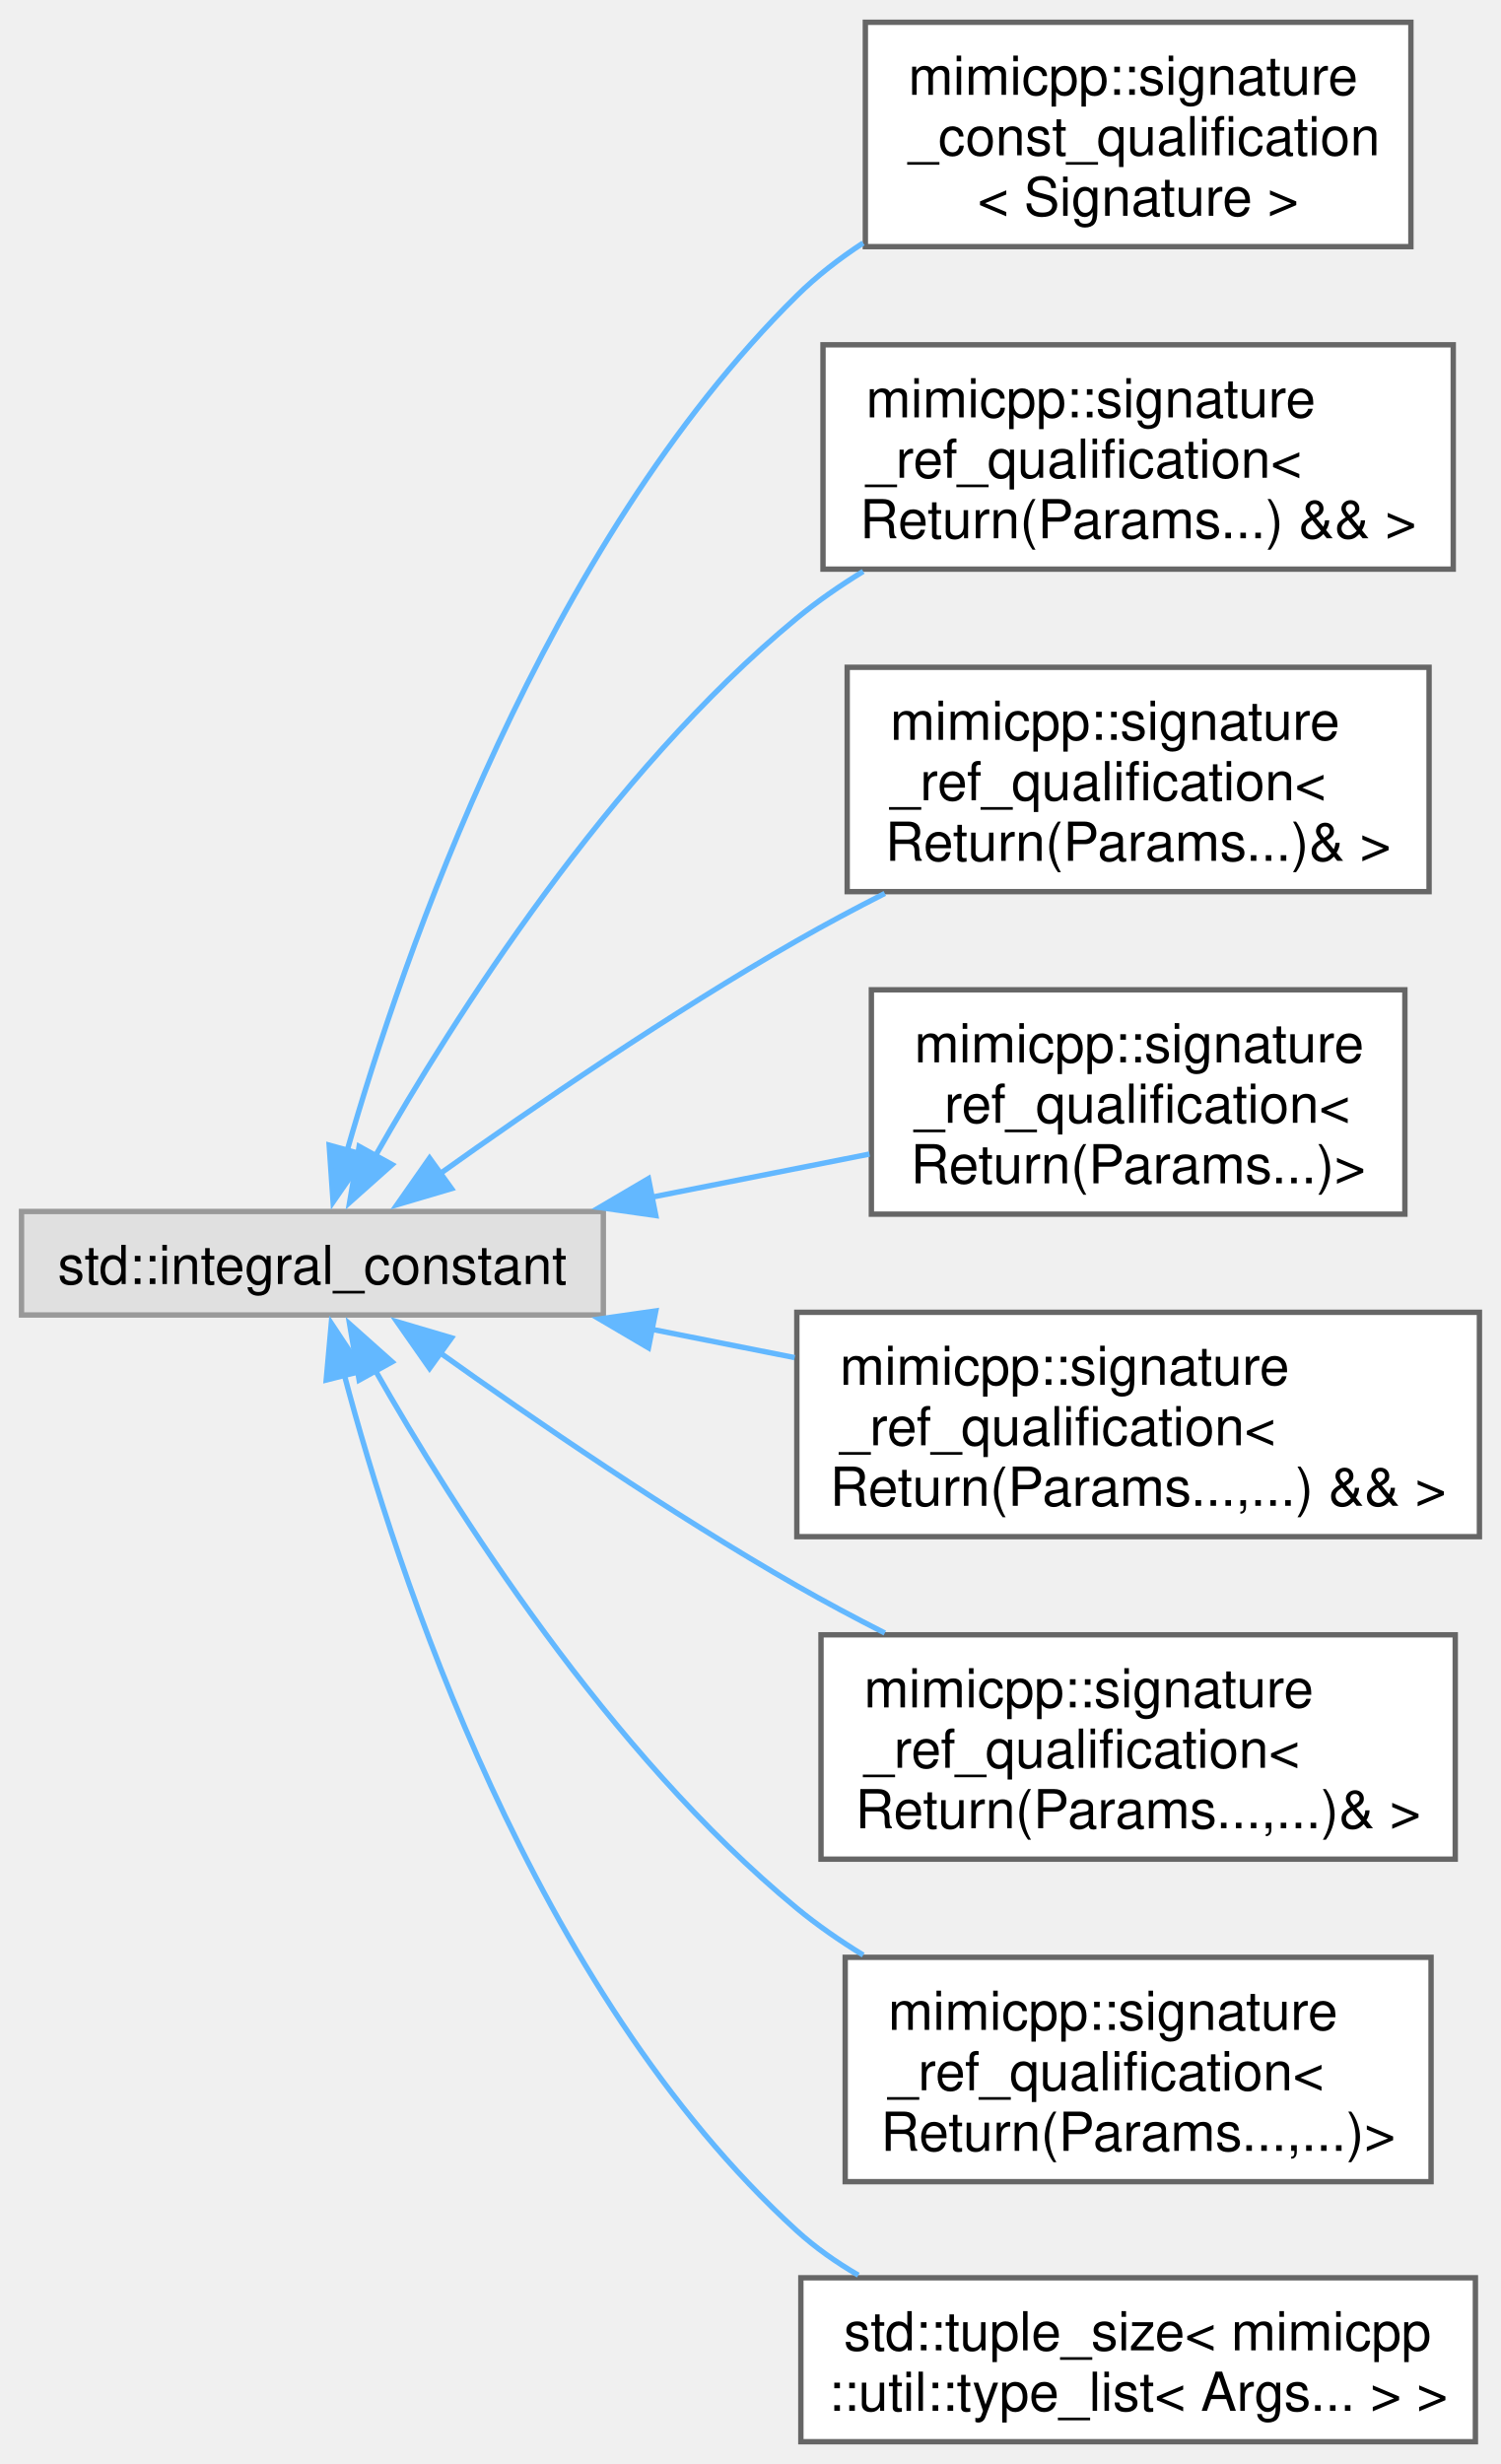
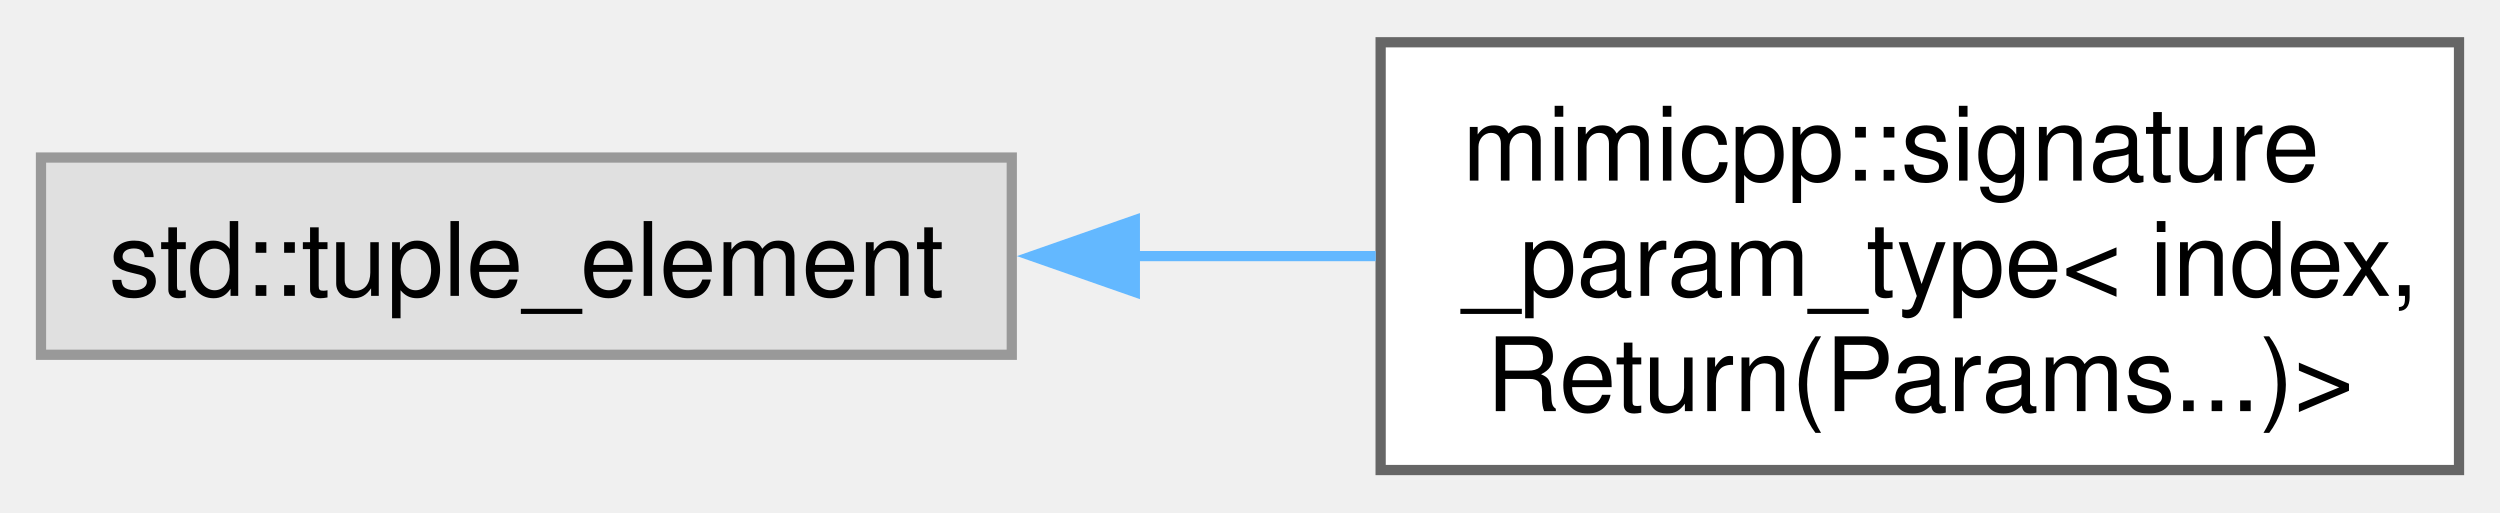
- <svg xmlns="http://www.w3.org/2000/svg" xmlns:xlink="http://www.w3.org/1999/xlink" width="279pt" height="458pt" viewBox="0.00 0.00 279.25 458.12">
-   <g id="graph0" class="graph" transform="scale(1 1) rotate(0) translate(4 454.12)">
+ <svg xmlns="http://www.w3.org/2000/svg" xmlns:xlink="http://www.w3.org/1999/xlink" width="244pt" height="50pt" viewBox="0.00 0.00 244.00 49.75">
+   <g id="graph0" class="graph" transform="scale(1 1) rotate(0) translate(4 45.75)">
    <g id="Node000000" class="node">
      <g id="a_Node000000">
        <a xlink:title=" ">
-           <polygon fill="#e0e0e0" stroke="#999999" points="108.25,-228.88 0,-228.88 0,-209.62 108.25,-209.62 108.25,-228.88" />
-           <text text-anchor="middle" x="54.12" y="-215.38" font-family="Helvetica,sans-Serif" font-size="10.00">std::integral_constant</text>
+           <polygon fill="#e0e0e0" stroke="#999999" points="94.75,-30.5 0,-30.5 0,-11.25 94.75,-11.25 94.75,-30.5" />
+           <text text-anchor="middle" x="47.38" y="-17" font-family="Helvetica,sans-Serif" font-size="10.00">std::tuple_element</text>
        </a>
      </g>
    </g>
    <g id="Node000001" class="node">
      <g id="a_Node000001">
-         <a xlink:href="d2/de2/structmimicpp_1_1signature__const__qualification.html" target="_top" xlink:title="Primary template.">
-           <polygon fill="white" stroke="#666666" points="258.5,-450.12 157,-450.12 157,-408.38 258.5,-408.38 258.5,-450.12" />
-           <text text-anchor="start" x="165" y="-436.62" font-family="Helvetica,sans-Serif" font-size="10.00">mimicpp::signature</text>
-           <text text-anchor="start" x="165" y="-425.38" font-family="Helvetica,sans-Serif" font-size="10.00">_const_qualification</text>
-           <text text-anchor="middle" x="207.75" y="-414.12" font-family="Helvetica,sans-Serif" font-size="10.00">&lt; Signature &gt;</text>
+         <a xlink:href="d0/d24/structmimicpp_1_1signature__param__type_3_01index_00_01_return_07_params_8_8_8_08_4.html" target="_top" xlink:title=" ">
+           <polygon fill="white" stroke="#666666" points="236,-41.75 130.75,-41.75 130.75,0 236,0 236,-41.75" />
+           <text text-anchor="start" x="138.75" y="-28.25" font-family="Helvetica,sans-Serif" font-size="10.00">mimicpp::signature</text>
+           <text text-anchor="start" x="138.75" y="-17" font-family="Helvetica,sans-Serif" font-size="10.00">_param_type&lt; index,</text>
+           <text text-anchor="middle" x="183.38" y="-5.75" font-family="Helvetica,sans-Serif" font-size="10.00"> Return(Params...)&gt;</text>
        </a>
      </g>
    </g>
-     <g id="edge47_Node000000_Node000001" class="edge">
-       <g id="a_edge47_Node000000_Node000001">
+     <g id="edge54_Node000000_Node000001" class="edge">
+       <g id="a_edge54_Node000000_Node000001">
        <a xlink:title=" ">
-           <path fill="none" stroke="#63b8ff" d="M60.51,-239.94C70.97,-276.44 97.22,-352.79 144.25,-399.25 147.93,-402.89 152.14,-406.15 156.59,-409.06" />
-           <polygon fill="#63b8ff" stroke="#63b8ff" points="63.99,-239.36 57.97,-230.65 57.24,-241.22 63.99,-239.36" />
-         </a>
-       </g>
-     </g>
-     <g id="Node000002" class="node">
-       <g id="a_Node000002">
-         <a xlink:href="d1/d70/structmimicpp_1_1signature__ref__qualification_3_01_return_07_params_8_8_8_08_01_6_6_01_4.html" target="_top" xlink:title=" ">
-           <polygon fill="white" stroke="#666666" points="266.38,-390.12 149.12,-390.12 149.12,-348.38 266.38,-348.38 266.38,-390.12" />
-           <text text-anchor="start" x="157.12" y="-376.62" font-family="Helvetica,sans-Serif" font-size="10.00">mimicpp::signature</text>
-           <text text-anchor="start" x="157.12" y="-365.38" font-family="Helvetica,sans-Serif" font-size="10.00">_ref_qualification&lt;</text>
-           <text text-anchor="middle" x="207.75" y="-354.12" font-family="Helvetica,sans-Serif" font-size="10.00"> Return(Params...) &amp;&amp; &gt;</text>
-         </a>
-       </g>
-     </g>
-     <g id="edge48_Node000000_Node000002" class="edge">
-       <g id="a_edge48_Node000000_Node000002">
-         <a xlink:title=" ">
-           <path fill="none" stroke="#63b8ff" d="M65.72,-239.01C80.43,-264.89 109.22,-310.35 144.25,-339.25 148.06,-342.39 152.25,-345.29 156.6,-347.96" />
-           <polygon fill="#63b8ff" stroke="#63b8ff" points="68.95,-237.6 61.04,-230.55 62.82,-240.99 68.95,-237.6" />
-         </a>
-       </g>
-     </g>
-     <g id="Node000003" class="node">
-       <g id="a_Node000003">
-         <a xlink:href="df/de4/structmimicpp_1_1signature__ref__qualification_3_01_return_07_params_8_8_8_08_6_01_4.html" target="_top" xlink:title=" ">
-           <polygon fill="white" stroke="#666666" points="261.88,-330.12 153.62,-330.12 153.62,-288.38 261.88,-288.38 261.88,-330.12" />
-           <text text-anchor="start" x="161.62" y="-316.62" font-family="Helvetica,sans-Serif" font-size="10.00">mimicpp::signature</text>
-           <text text-anchor="start" x="161.62" y="-305.38" font-family="Helvetica,sans-Serif" font-size="10.00">_ref_qualification&lt;</text>
-           <text text-anchor="middle" x="207.75" y="-294.12" font-family="Helvetica,sans-Serif" font-size="10.00"> Return(Params...)&amp; &gt;</text>
-         </a>
-       </g>
-     </g>
-     <g id="edge49_Node000000_Node000003" class="edge">
-       <g id="a_edge49_Node000000_Node000003">
-         <a xlink:title=" ">
-           <path fill="none" stroke="#63b8ff" d="M77.58,-235.7C95.26,-248.32 120.76,-265.8 144.25,-279.25 149.47,-282.24 155.04,-285.21 160.62,-288.05" />
-           <polygon fill="#63b8ff" stroke="#63b8ff" points="80.01,-233.13 69.85,-230.13 75.92,-238.81 80.01,-233.13" />
-         </a>
-       </g>
-     </g>
-     <g id="Node000004" class="node">
-       <g id="a_Node000004">
-         <a xlink:href="db/df8/structmimicpp_1_1signature__ref__qualification_3_01_return_07_params_8_8_8_08_4.html" target="_top" xlink:title=" ">
-           <polygon fill="white" stroke="#666666" points="257.38,-270.12 158.12,-270.12 158.12,-228.38 257.38,-228.38 257.38,-270.12" />
-           <text text-anchor="start" x="166.12" y="-256.62" font-family="Helvetica,sans-Serif" font-size="10.00">mimicpp::signature</text>
-           <text text-anchor="start" x="166.12" y="-245.38" font-family="Helvetica,sans-Serif" font-size="10.00">_ref_qualification&lt;</text>
-           <text text-anchor="middle" x="207.75" y="-234.12" font-family="Helvetica,sans-Serif" font-size="10.00"> Return(Params...)&gt;</text>
-         </a>
-       </g>
-     </g>
-     <g id="edge50_Node000000_Node000004" class="edge">
-       <g id="a_edge50_Node000000_Node000004">
-         <a xlink:title=" ">
-           <path fill="none" stroke="#63b8ff" d="M117.21,-231.53C130.73,-234.21 144.85,-237 157.77,-239.56" />
-           <polygon fill="#63b8ff" stroke="#63b8ff" points="118.01,-228.12 107.52,-229.62 116.65,-234.99 118.01,-228.12" />
-         </a>
-       </g>
-     </g>
-     <g id="Node000005" class="node">
-       <g id="a_Node000005">
-         <a xlink:href="d5/dfd/structmimicpp_1_1signature__ref__qualification_3_01_return_07_params_8_8_8_00_8_8_8_08_01_6_6_01_4.html" target="_top" xlink:title=" ">
-           <polygon fill="white" stroke="#666666" points="271.25,-210.12 144.25,-210.12 144.25,-168.38 271.25,-168.38 271.25,-210.12" />
-           <text text-anchor="start" x="152.25" y="-196.62" font-family="Helvetica,sans-Serif" font-size="10.00">mimicpp::signature</text>
-           <text text-anchor="start" x="152.25" y="-185.38" font-family="Helvetica,sans-Serif" font-size="10.00">_ref_qualification&lt;</text>
-           <text text-anchor="middle" x="207.75" y="-174.12" font-family="Helvetica,sans-Serif" font-size="10.00"> Return(Params...,...) &amp;&amp; &gt;</text>
-         </a>
-       </g>
-     </g>
-     <g id="edge51_Node000000_Node000005" class="edge">
-       <g id="a_edge51_Node000000_Node000005">
-         <a xlink:title=" ">
-           <path fill="none" stroke="#63b8ff" d="M117.05,-207C125.89,-205.25 134.99,-203.45 143.85,-201.69" />
-           <polygon fill="#63b8ff" stroke="#63b8ff" points="116.65,-203.51 107.52,-208.88 118.01,-210.38 116.65,-203.51" />
-         </a>
-       </g>
-     </g>
-     <g id="Node000006" class="node">
-       <g id="a_Node000006">
-         <a xlink:href="d6/d7d/structmimicpp_1_1signature__ref__qualification_3_01_return_07_params_8_8_8_00_8_8_8_08_6_01_4.html" target="_top" xlink:title=" ">
-           <polygon fill="white" stroke="#666666" points="266.75,-150.12 148.75,-150.12 148.75,-108.38 266.75,-108.38 266.75,-150.12" />
-           <text text-anchor="start" x="156.75" y="-136.62" font-family="Helvetica,sans-Serif" font-size="10.00">mimicpp::signature</text>
-           <text text-anchor="start" x="156.75" y="-125.38" font-family="Helvetica,sans-Serif" font-size="10.00">_ref_qualification&lt;</text>
-           <text text-anchor="middle" x="207.75" y="-114.12" font-family="Helvetica,sans-Serif" font-size="10.00"> Return(Params...,...)&amp; &gt;</text>
-         </a>
-       </g>
-     </g>
-     <g id="edge52_Node000000_Node000006" class="edge">
-       <g id="a_edge52_Node000000_Node000006">
-         <a xlink:title=" ">
-           <path fill="none" stroke="#63b8ff" d="M77.58,-202.8C95.26,-190.18 120.76,-172.7 144.25,-159.25 149.47,-156.26 155.04,-153.29 160.62,-150.45" />
-           <polygon fill="#63b8ff" stroke="#63b8ff" points="75.92,-199.69 69.85,-208.37 80.01,-205.37 75.92,-199.69" />
-         </a>
-       </g>
-     </g>
-     <g id="Node000007" class="node">
-       <g id="a_Node000007">
-         <a xlink:href="d5/db0/structmimicpp_1_1signature__ref__qualification_3_01_return_07_params_8_8_8_00_8_8_8_08_4.html" target="_top" xlink:title=" ">
-           <polygon fill="white" stroke="#666666" points="262.25,-90.12 153.25,-90.12 153.25,-48.38 262.25,-48.38 262.25,-90.12" />
-           <text text-anchor="start" x="161.25" y="-76.62" font-family="Helvetica,sans-Serif" font-size="10.00">mimicpp::signature</text>
-           <text text-anchor="start" x="161.25" y="-65.38" font-family="Helvetica,sans-Serif" font-size="10.00">_ref_qualification&lt;</text>
-           <text text-anchor="middle" x="207.75" y="-54.12" font-family="Helvetica,sans-Serif" font-size="10.00"> Return(Params...,...)&gt;</text>
-         </a>
-       </g>
-     </g>
-     <g id="edge53_Node000000_Node000007" class="edge">
-       <g id="a_edge53_Node000000_Node000007">
-         <a xlink:title=" ">
-           <path fill="none" stroke="#63b8ff" d="M65.72,-199.49C80.43,-173.61 109.22,-128.15 144.25,-99.25 148.06,-96.11 152.25,-93.21 156.6,-90.54" />
-           <polygon fill="#63b8ff" stroke="#63b8ff" points="62.82,-197.51 61.04,-207.95 68.95,-200.9 62.82,-197.51" />
-         </a>
-       </g>
-     </g>
-     <g id="Node000008" class="node">
-       <g id="a_Node000008">
-         <a xlink:href="d1/d95/structstd_1_1tuple__size_3_01mimicpp_1_1util_1_1type__list_3_01_args_8_8_8_01_4_01_4.html" target="_top" xlink:title=" ">
-           <polygon fill="white" stroke="#666666" points="270.5,-30.5 145,-30.5 145,0 270.5,0 270.5,-30.5" />
-           <text text-anchor="start" x="153" y="-17" font-family="Helvetica,sans-Serif" font-size="10.00">std::tuple_size&lt; mimicpp</text>
-           <text text-anchor="middle" x="207.75" y="-5.75" font-family="Helvetica,sans-Serif" font-size="10.00">::util::type_list&lt; Args... &gt; &gt;</text>
-         </a>
-       </g>
-     </g>
-     <g id="edge54_Node000000_Node000008" class="edge">
-       <g id="a_edge54_Node000000_Node000008">
-         <a xlink:title=" ">
-           <path fill="none" stroke="#63b8ff" d="M60,-198.7C69.78,-161.79 95.15,-83.98 144.25,-39.25 147.69,-36.12 151.58,-33.38 155.69,-30.99" />
-           <polygon fill="#63b8ff" stroke="#63b8ff" points="56.69,-197.52 57.64,-208.07 63.48,-199.23 56.69,-197.52" />
+           <path fill="none" stroke="#63b8ff" d="M106.61,-20.88C114.48,-20.88 122.52,-20.88 130.27,-20.88" />
+           <polygon fill="#63b8ff" stroke="#63b8ff" points="106.76,-17.38 96.76,-20.88 106.76,-24.38 106.76,-17.38" />
        </a>
      </g>
    </g>
  </g>
</svg>
